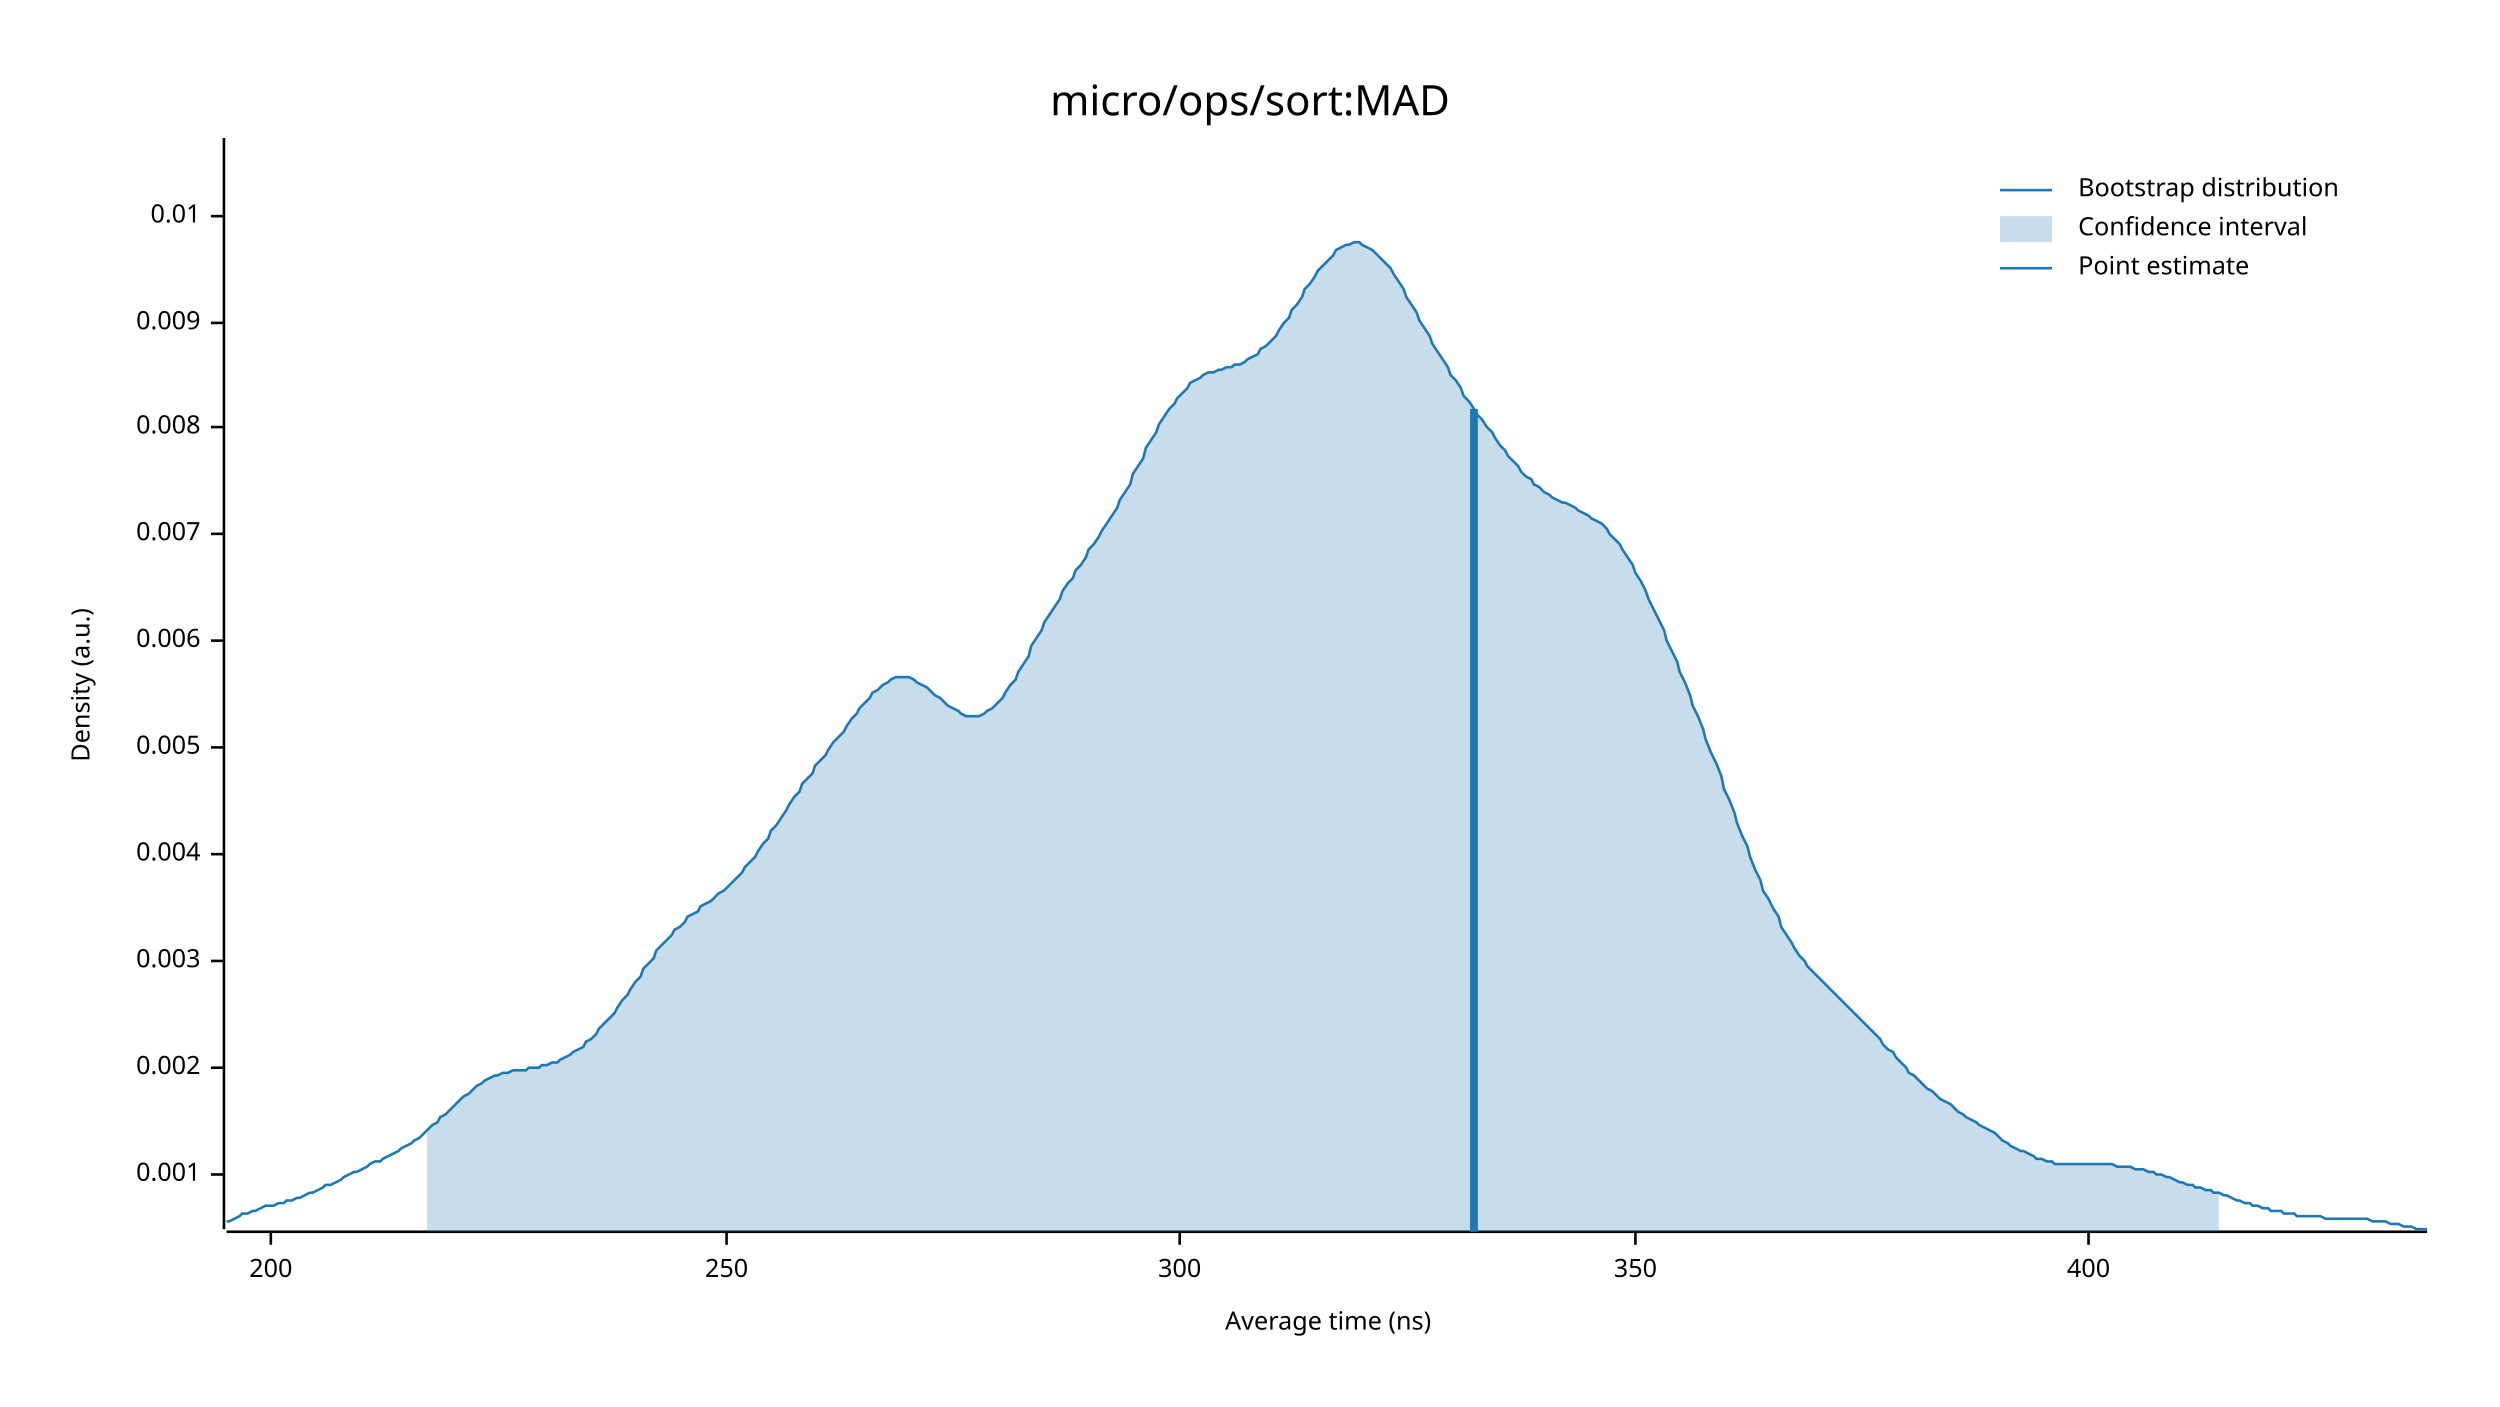
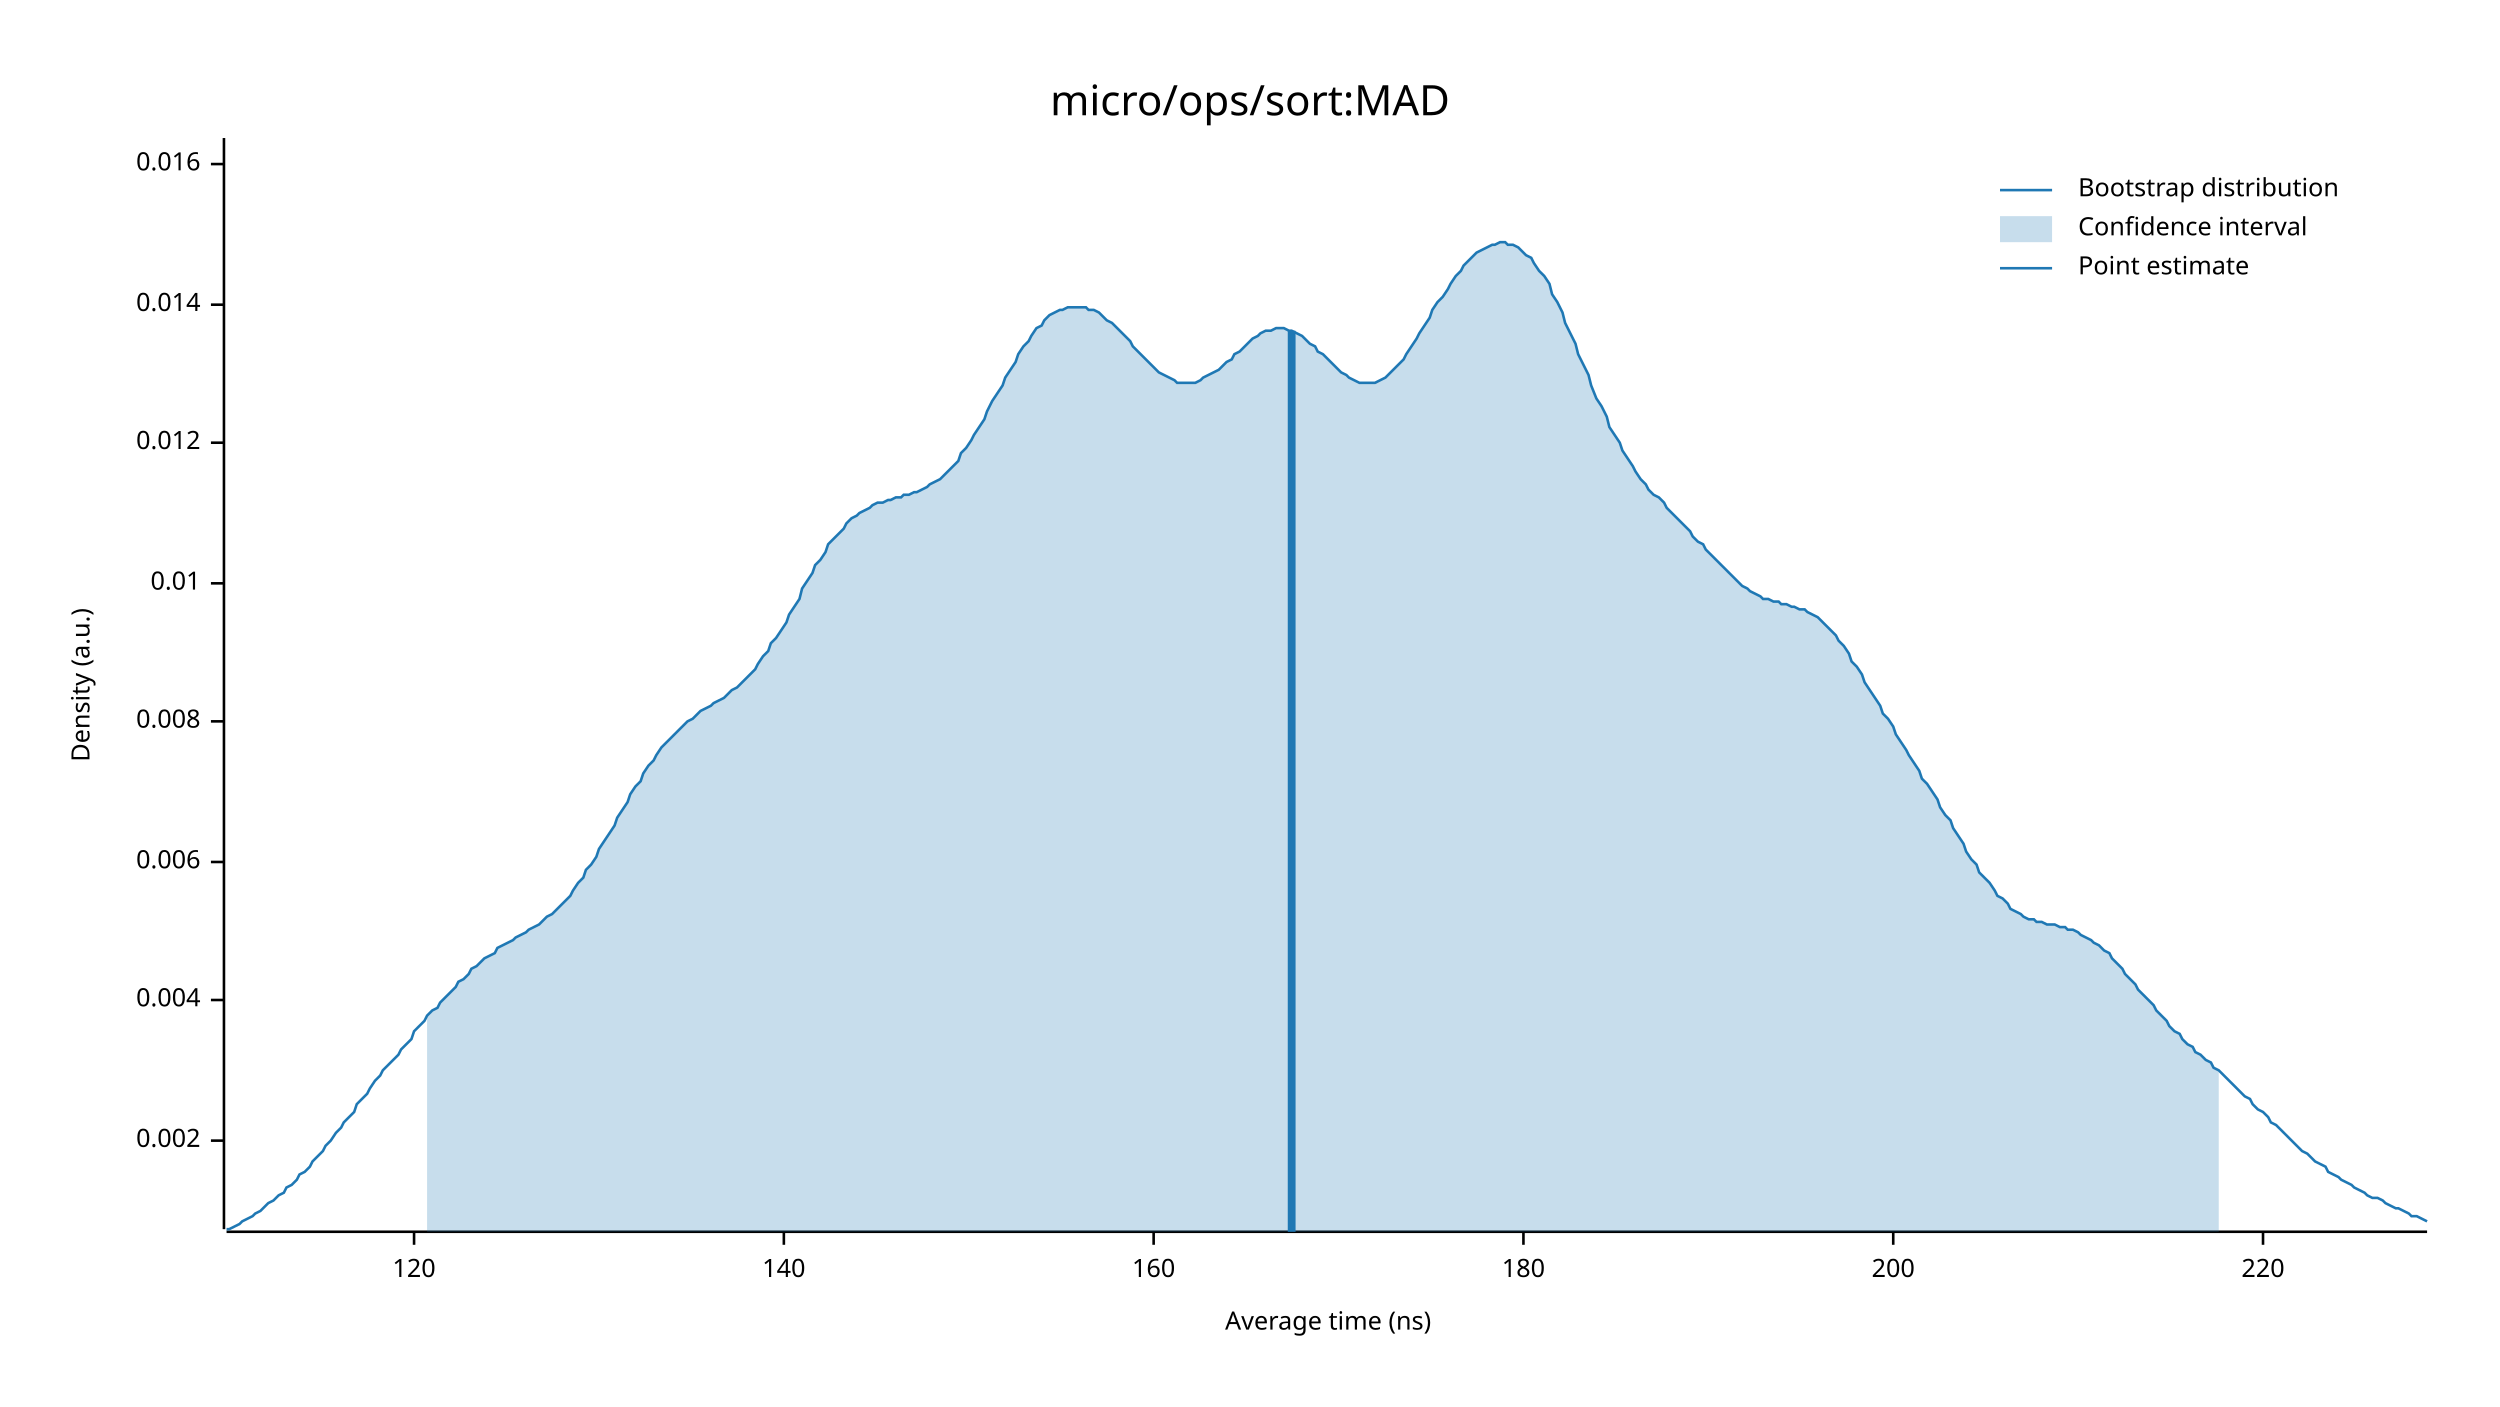
<svg xmlns="http://www.w3.org/2000/svg" width="960" height="540" viewBox="0 0 960 540">
  <text x="480" y="32" dy="0.76em" text-anchor="middle" font-family="sans-serif" font-size="16.129" opacity="1" fill="#000000">
micro/ops/sort:MAD
</text>
  <text x="27" y="263" dy="0.76em" text-anchor="middle" font-family="sans-serif" font-size="9.677" opacity="1" fill="#000000" transform="rotate(270, 27, 263)">
Density (a.u.)
</text>
  <text x="510" y="513" dy="-0.5ex" text-anchor="middle" font-family="sans-serif" font-size="9.677" opacity="1" fill="#000000">
Average time (ns)
</text>
  <polyline fill="none" opacity="1" stroke="#000000" stroke-width="1" points="86,53 86,472 " />
-   <text x="77" y="451" dy="0.5ex" text-anchor="end" font-family="sans-serif" font-size="9.677" opacity="1" fill="#000000">
- 0.001
- </text>
-   <polyline fill="none" opacity="1" stroke="#000000" stroke-width="1" points="81,451 86,451 " />
-   <text x="77" y="410" dy="0.5ex" text-anchor="end" font-family="sans-serif" font-size="9.677" opacity="1" fill="#000000">
+   <text x="77" y="438" dy="0.5ex" text-anchor="end" font-family="sans-serif" font-size="9.677" opacity="1" fill="#000000">
0.002
</text>
-   <polyline fill="none" opacity="1" stroke="#000000" stroke-width="1" points="81,410 86,410 " />
-   <text x="77" y="369" dy="0.5ex" text-anchor="end" font-family="sans-serif" font-size="9.677" opacity="1" fill="#000000">
- 0.003
- </text>
-   <polyline fill="none" opacity="1" stroke="#000000" stroke-width="1" points="81,369 86,369 " />
-   <text x="77" y="328" dy="0.5ex" text-anchor="end" font-family="sans-serif" font-size="9.677" opacity="1" fill="#000000">
+   <polyline fill="none" opacity="1" stroke="#000000" stroke-width="1" points="81,438 86,438 " />
+   <text x="77" y="384" dy="0.5ex" text-anchor="end" font-family="sans-serif" font-size="9.677" opacity="1" fill="#000000">
0.004
</text>
-   <polyline fill="none" opacity="1" stroke="#000000" stroke-width="1" points="81,328 86,328 " />
-   <text x="77" y="287" dy="0.5ex" text-anchor="end" font-family="sans-serif" font-size="9.677" opacity="1" fill="#000000">
- 0.005
- </text>
-   <polyline fill="none" opacity="1" stroke="#000000" stroke-width="1" points="81,287 86,287 " />
-   <text x="77" y="246" dy="0.5ex" text-anchor="end" font-family="sans-serif" font-size="9.677" opacity="1" fill="#000000">
+   <polyline fill="none" opacity="1" stroke="#000000" stroke-width="1" points="81,384 86,384 " />
+   <text x="77" y="331" dy="0.5ex" text-anchor="end" font-family="sans-serif" font-size="9.677" opacity="1" fill="#000000">
0.006
</text>
-   <polyline fill="none" opacity="1" stroke="#000000" stroke-width="1" points="81,246 86,246 " />
-   <text x="77" y="205" dy="0.5ex" text-anchor="end" font-family="sans-serif" font-size="9.677" opacity="1" fill="#000000">
- 0.007
- </text>
-   <polyline fill="none" opacity="1" stroke="#000000" stroke-width="1" points="81,205 86,205 " />
-   <text x="77" y="164" dy="0.5ex" text-anchor="end" font-family="sans-serif" font-size="9.677" opacity="1" fill="#000000">
+   <polyline fill="none" opacity="1" stroke="#000000" stroke-width="1" points="81,331 86,331 " />
+   <text x="77" y="277" dy="0.5ex" text-anchor="end" font-family="sans-serif" font-size="9.677" opacity="1" fill="#000000">
0.008
</text>
-   <polyline fill="none" opacity="1" stroke="#000000" stroke-width="1" points="81,164 86,164 " />
-   <text x="77" y="124" dy="0.5ex" text-anchor="end" font-family="sans-serif" font-size="9.677" opacity="1" fill="#000000">
- 0.009
- </text>
-   <polyline fill="none" opacity="1" stroke="#000000" stroke-width="1" points="81,124 86,124 " />
-   <text x="77" y="83" dy="0.5ex" text-anchor="end" font-family="sans-serif" font-size="9.677" opacity="1" fill="#000000">
+   <polyline fill="none" opacity="1" stroke="#000000" stroke-width="1" points="81,277 86,277 " />
+   <text x="77" y="224" dy="0.5ex" text-anchor="end" font-family="sans-serif" font-size="9.677" opacity="1" fill="#000000">
0.01
</text>
-   <polyline fill="none" opacity="1" stroke="#000000" stroke-width="1" points="81,83 86,83 " />
+   <polyline fill="none" opacity="1" stroke="#000000" stroke-width="1" points="81,224 86,224 " />
+   <text x="77" y="170" dy="0.5ex" text-anchor="end" font-family="sans-serif" font-size="9.677" opacity="1" fill="#000000">
+ 0.012
+ </text>
+   <polyline fill="none" opacity="1" stroke="#000000" stroke-width="1" points="81,170 86,170 " />
+   <text x="77" y="117" dy="0.5ex" text-anchor="end" font-family="sans-serif" font-size="9.677" opacity="1" fill="#000000">
+ 0.014
+ </text>
+   <polyline fill="none" opacity="1" stroke="#000000" stroke-width="1" points="81,117 86,117 " />
+   <text x="77" y="63" dy="0.5ex" text-anchor="end" font-family="sans-serif" font-size="9.677" opacity="1" fill="#000000">
+ 0.016
+ </text>
+   <polyline fill="none" opacity="1" stroke="#000000" stroke-width="1" points="81,63 86,63 " />
  <polyline fill="none" opacity="1" stroke="#000000" stroke-width="1" points="87,473 932,473 " />
-   <text x="104" y="483" dy="0.76em" text-anchor="middle" font-family="sans-serif" font-size="9.677" opacity="1" fill="#000000">
+   <text x="159" y="483" dy="0.76em" text-anchor="middle" font-family="sans-serif" font-size="9.677" opacity="1" fill="#000000">
+ 120
+ </text>
+   <polyline fill="none" opacity="1" stroke="#000000" stroke-width="1" points="159,473 159,478 " />
+   <text x="301" y="483" dy="0.76em" text-anchor="middle" font-family="sans-serif" font-size="9.677" opacity="1" fill="#000000">
+ 140
+ </text>
+   <polyline fill="none" opacity="1" stroke="#000000" stroke-width="1" points="301,473 301,478 " />
+   <text x="443" y="483" dy="0.76em" text-anchor="middle" font-family="sans-serif" font-size="9.677" opacity="1" fill="#000000">
+ 160
+ </text>
+   <polyline fill="none" opacity="1" stroke="#000000" stroke-width="1" points="443,473 443,478 " />
+   <text x="585" y="483" dy="0.76em" text-anchor="middle" font-family="sans-serif" font-size="9.677" opacity="1" fill="#000000">
+ 180
+ </text>
+   <polyline fill="none" opacity="1" stroke="#000000" stroke-width="1" points="585,473 585,478 " />
+   <text x="727" y="483" dy="0.76em" text-anchor="middle" font-family="sans-serif" font-size="9.677" opacity="1" fill="#000000">
200
</text>
-   <polyline fill="none" opacity="1" stroke="#000000" stroke-width="1" points="104,473 104,478 " />
-   <text x="279" y="483" dy="0.76em" text-anchor="middle" font-family="sans-serif" font-size="9.677" opacity="1" fill="#000000">
- 250
+   <polyline fill="none" opacity="1" stroke="#000000" stroke-width="1" points="727,473 727,478 " />
+   <text x="869" y="483" dy="0.76em" text-anchor="middle" font-family="sans-serif" font-size="9.677" opacity="1" fill="#000000">
+ 220
</text>
-   <polyline fill="none" opacity="1" stroke="#000000" stroke-width="1" points="279,473 279,478 " />
-   <text x="453" y="483" dy="0.76em" text-anchor="middle" font-family="sans-serif" font-size="9.677" opacity="1" fill="#000000">
- 300
- </text>
-   <polyline fill="none" opacity="1" stroke="#000000" stroke-width="1" points="453,473 453,478 " />
-   <text x="628" y="483" dy="0.76em" text-anchor="middle" font-family="sans-serif" font-size="9.677" opacity="1" fill="#000000">
- 350
- </text>
-   <polyline fill="none" opacity="1" stroke="#000000" stroke-width="1" points="628,473 628,478 " />
-   <text x="802" y="483" dy="0.76em" text-anchor="middle" font-family="sans-serif" font-size="9.677" opacity="1" fill="#000000">
- 400
- </text>
-   <polyline fill="none" opacity="1" stroke="#000000" stroke-width="1" points="802,473 802,478 " />
-   <polyline fill="none" opacity="1" stroke="#1F78B4" stroke-width="1" points="87,469 88,469 90,468 92,467 93,466 95,466 97,465 98,465 100,464 102,463 103,463 105,463 107,462 109,462 110,461 112,461 114,460 115,460 117,459 119,458 120,458 122,457 124,456 125,455 127,455 129,454 131,453 132,452 134,451 136,450 137,450 139,449 141,448 142,447 144,446 146,446 147,445 149,444 151,443 153,442 154,441 156,440 158,439 159,438 161,437 163,435 164,434 166,432 168,431 169,429 171,428 173,426 175,424 176,423 178,421 180,420 181,419 183,417 185,416 186,415 188,414 190,413 191,413 193,412 195,412 197,411 198,411 200,411 202,411 203,410 205,410 207,410 208,409 210,409 212,408 214,408 215,407 217,406 219,405 220,404 222,403 224,402 225,400 227,399 229,397 230,395 232,393 234,391 236,389 237,387 239,384 241,382 242,380 244,377 246,375 247,372 249,370 251,368 252,365 254,363 256,361 258,359 259,357 261,356 263,354 264,352 266,351 268,350 269,348 271,347 273,346 274,345 276,343 278,342 280,340 281,339 283,337 285,335 286,333 288,331 290,329 291,327 293,324 295,322 296,319 298,317 300,314 302,311 303,309 305,306 307,304 308,301 310,299 312,297 313,294 315,292 317,290 318,288 320,285 322,283 324,281 325,279 327,276 329,274 330,272 332,270 334,268 335,266 337,265 339,263 341,262 342,261 344,260 346,260 347,260 349,260 351,261 352,262 354,263 356,264 357,265 359,267 361,268 363,270 364,271 366,272 368,273 369,274 371,275 373,275 374,275 376,275 378,274 379,273 381,272 383,270 385,268 386,266 388,263 390,261 391,258 393,255 395,252 396,248 398,245 400,242 401,239 403,236 405,233 407,230 408,227 410,224 412,222 413,219 415,217 417,214 418,211 420,209 422,206 423,204 425,201 427,198 429,195 430,192 432,189 434,186 435,182 437,179 439,176 440,172 442,169 444,166 445,163 447,160 449,157 451,155 452,153 454,151 456,149 457,147 459,146 461,145 462,144 464,143 466,143 468,142 469,142 471,141 473,141 474,140 476,140 478,139 479,138 481,137 483,136 484,134 486,133 488,131 490,129 491,127 493,124 495,122 496,119 498,117 500,114 501,111 503,109 505,106 506,104 508,102 510,100 512,98 513,96 515,95 517,94 518,94 520,93 522,93 523,94 525,95 527,96 528,97 530,99 532,101 534,103 535,105 537,108 539,111 540,114 542,117 544,120 545,123 547,126 549,129 550,132 552,135 554,138 556,141 557,144 559,146 561,149 562,152 564,154 566,157 567,159 569,161 571,164 573,166 574,168 576,171 578,173 579,175 581,177 583,179 584,181 586,183 588,184 589,186 591,187 593,189 595,190 596,191 598,192 600,193 601,193 603,194 605,195 606,196 608,197 610,198 611,199 613,200 615,201 617,203 618,205 620,207 622,209 623,211 625,214 627,217 628,220 630,223 632,227 633,230 635,234 637,238 639,242 640,246 642,250 644,254 645,258 647,262 649,267 650,271 652,275 654,280 655,284 657,289 659,293 661,298 662,303 664,307 666,312 667,316 669,321 671,325 672,329 674,334 676,338 677,342 679,345 681,349 683,352 684,356 686,359 688,362 689,364 691,367 693,369 694,371 696,373 698,375 700,377 701,378 703,380 705,382 706,383 708,385 710,387 711,388 713,390 715,392 716,393 718,395 720,397 722,399 723,401 725,403 727,404 728,406 730,408 732,410 733,412 735,413 737,415 738,416 740,418 742,419 744,421 745,422 747,423 749,424 750,425 752,427 754,428 755,429 757,430 759,431 760,432 762,433 764,434 766,435 767,436 769,438 771,439 772,440 774,441 776,442 777,442 779,443 781,444 782,445 784,445 786,446 788,446 789,447 791,447 793,447 794,447 796,447 798,447 799,447 801,447 803,447 804,447 806,447 808,447 810,447 811,447 813,448 815,448 816,448 818,448 820,449 821,449 823,449 825,450 827,450 828,451 830,451 832,452 833,452 835,453 837,454 838,454 840,455 842,455 843,456 845,456 847,457 849,457 850,458 852,458 854,459 855,459 857,460 859,461 860,461 862,462 864,462 865,463 867,463 869,464 871,464 872,465 874,465 876,465 877,466 879,466 881,466 882,467 884,467 886,467 887,467 889,467 891,467 893,468 894,468 896,468 898,468 899,468 901,468 903,468 904,468 906,468 908,468 909,468 911,469 913,469 915,469 916,469 918,470 920,470 921,470 923,471 925,471 926,471 928,472 930,472 932,472 " />
-   <polygon opacity="0.25" fill="#1F78B4" points="164,434 166,432 168,431 169,429 171,428 173,426 175,424 176,423 178,421 180,420 181,419 183,417 185,416 186,415 188,414 190,413 191,413 193,412 195,412 197,411 198,411 200,411 202,411 203,410 205,410 207,410 208,409 210,409 212,408 214,408 215,407 217,406 219,405 220,404 222,403 224,402 225,400 227,399 229,397 230,395 232,393 234,391 236,389 237,387 239,384 241,382 242,380 244,377 246,375 247,372 249,370 251,368 252,365 254,363 256,361 258,359 259,357 261,356 263,354 264,352 266,351 268,350 269,348 271,347 273,346 274,345 276,343 278,342 280,340 281,339 283,337 285,335 286,333 288,331 290,329 291,327 293,324 295,322 296,319 298,317 300,314 302,311 303,309 305,306 307,304 308,301 310,299 312,297 313,294 315,292 317,290 318,288 320,285 322,283 324,281 325,279 327,276 329,274 330,272 332,270 334,268 335,266 337,265 339,263 341,262 342,261 344,260 346,260 347,260 349,260 351,261 352,262 354,263 356,264 357,265 359,267 361,268 363,270 364,271 366,272 368,273 369,274 371,275 373,275 374,275 376,275 378,274 379,273 381,272 383,270 385,268 386,266 388,263 390,261 391,258 393,255 395,252 396,248 398,245 400,242 401,239 403,236 405,233 407,230 408,227 410,224 412,222 413,219 415,217 417,214 418,211 420,209 422,206 423,204 425,201 427,198 429,195 430,192 432,189 434,186 435,182 437,179 439,176 440,172 442,169 444,166 445,163 447,160 449,157 451,155 452,153 454,151 456,149 457,147 459,146 461,145 462,144 464,143 466,143 468,142 469,142 471,141 473,141 474,140 476,140 478,139 479,138 481,137 483,136 484,134 486,133 488,131 490,129 491,127 493,124 495,122 496,119 498,117 500,114 501,111 503,109 505,106 506,104 508,102 510,100 512,98 513,96 515,95 517,94 518,94 520,93 522,93 523,94 525,95 527,96 528,97 530,99 532,101 534,103 535,105 537,108 539,111 540,114 542,117 544,120 545,123 547,126 549,129 550,132 552,135 554,138 556,141 557,144 559,146 561,149 562,152 564,154 566,157 567,159 569,161 571,164 573,166 574,168 576,171 578,173 579,175 581,177 583,179 584,181 586,183 588,184 589,186 591,187 593,189 595,190 596,191 598,192 600,193 601,193 603,194 605,195 606,196 608,197 610,198 611,199 613,200 615,201 617,203 618,205 620,207 622,209 623,211 625,214 627,217 628,220 630,223 632,227 633,230 635,234 637,238 639,242 640,246 642,250 644,254 645,258 647,262 649,267 650,271 652,275 654,280 655,284 657,289 659,293 661,298 662,303 664,307 666,312 667,316 669,321 671,325 672,329 674,334 676,338 677,342 679,345 681,349 683,352 684,356 686,359 688,362 689,364 691,367 693,369 694,371 696,373 698,375 700,377 701,378 703,380 705,382 706,383 708,385 710,387 711,388 713,390 715,392 716,393 718,395 720,397 722,399 723,401 725,403 727,404 728,406 730,408 732,410 733,412 735,413 737,415 738,416 740,418 742,419 744,421 745,422 747,423 749,424 750,425 752,427 754,428 755,429 757,430 759,431 760,432 762,433 764,434 766,435 767,436 769,438 771,439 772,440 774,441 776,442 777,442 779,443 781,444 782,445 784,445 786,446 788,446 789,447 791,447 793,447 794,447 796,447 798,447 799,447 801,447 803,447 804,447 806,447 808,447 810,447 811,447 813,448 815,448 816,448 818,448 820,449 821,449 823,449 825,450 827,450 828,451 830,451 832,452 833,452 835,453 837,454 838,454 840,455 842,455 843,456 845,456 847,457 849,457 850,458 852,458 852,473 164,473 " />
-   <polyline fill="none" opacity="1" stroke="#1F78B4" stroke-width="3" points="566,473 566,157 " />
+   <polyline fill="none" opacity="1" stroke="#000000" stroke-width="1" points="869,473 869,478 " />
+   <polyline fill="none" opacity="1" stroke="#1F78B4" stroke-width="1" points="87,472 88,472 90,471 92,470 93,469 95,468 97,467 98,466 100,465 102,463 103,462 105,461 107,459 109,458 110,456 112,455 114,453 115,451 117,450 119,448 120,446 122,444 124,442 125,440 127,438 129,435 131,433 132,431 134,429 136,427 137,424 139,422 141,420 142,418 144,415 146,413 147,411 149,409 151,407 153,405 154,403 156,401 158,399 159,396 161,394 163,392 164,390 166,388 168,387 169,385 171,383 173,381 175,379 176,377 178,376 180,374 181,372 183,371 185,369 186,368 188,367 190,366 191,364 193,363 195,362 197,361 198,360 200,359 202,358 203,357 205,356 207,355 208,354 210,352 212,351 214,349 215,348 217,346 219,344 220,342 222,339 224,337 225,334 227,332 229,329 230,326 232,323 234,320 236,317 237,314 239,311 241,308 242,305 244,302 246,300 247,297 249,294 251,292 252,290 254,287 256,285 258,283 259,282 261,280 263,278 264,277 266,276 268,274 269,273 271,272 273,271 274,270 276,269 278,268 280,266 281,265 283,264 285,262 286,261 288,259 290,257 291,255 293,252 295,250 296,247 298,245 300,242 302,239 303,236 305,233 307,230 308,226 310,223 312,220 313,217 315,215 317,212 318,209 320,207 322,205 324,203 325,201 327,199 329,198 330,197 332,196 334,195 335,194 337,193 339,193 341,192 342,192 344,191 346,191 347,190 349,190 351,189 352,189 354,188 356,187 357,186 359,185 361,184 363,182 364,181 366,179 368,177 369,174 371,172 373,169 374,167 376,164 378,161 379,158 381,154 383,151 385,148 386,145 388,142 390,139 391,136 393,133 395,131 396,129 398,126 400,125 401,123 403,121 405,120 407,119 408,119 410,118 412,118 413,118 415,118 417,118 418,119 420,119 422,120 423,121 425,123 427,124 429,126 430,127 432,129 434,131 435,133 437,135 439,137 440,138 442,140 444,142 445,143 447,144 449,145 451,146 452,147 454,147 456,147 457,147 459,147 461,146 462,145 464,144 466,143 468,142 469,141 471,139 473,138 474,136 476,135 478,133 479,132 481,130 483,129 484,128 486,127 488,127 490,126 491,126 493,126 495,127 496,127 498,128 500,129 501,130 503,132 505,133 506,135 508,136 510,138 512,140 513,141 515,143 517,144 518,145 520,146 522,147 523,147 525,147 527,147 528,147 530,146 532,145 534,143 535,142 537,140 539,138 540,136 542,133 544,130 545,128 547,125 549,122 550,119 552,116 554,114 556,111 557,109 559,106 561,104 562,102 564,100 566,98 567,97 569,96 571,95 573,94 574,94 576,93 578,93 579,94 581,94 583,95 584,96 586,98 588,99 589,101 591,104 593,106 595,109 596,113 598,116 600,120 601,124 603,128 605,132 606,136 608,140 610,144 611,148 613,153 615,156 617,160 618,164 620,167 622,170 623,173 625,176 627,179 628,181 630,184 632,186 633,188 635,190 637,191 639,193 640,195 642,197 644,199 645,200 647,202 649,204 650,206 652,208 654,209 655,211 657,213 659,215 661,217 662,218 664,220 666,222 667,223 669,225 671,226 672,227 674,228 676,229 677,230 679,230 681,231 683,231 684,232 686,232 688,233 689,233 691,234 693,234 694,235 696,236 698,237 700,239 701,240 703,242 705,244 706,246 708,248 710,251 711,254 713,256 715,259 716,262 718,265 720,268 722,271 723,274 725,276 727,279 728,282 730,285 732,288 733,290 735,293 737,296 738,299 740,301 742,304 744,307 745,310 747,313 749,315 750,318 752,321 754,324 755,327 757,330 759,332 760,335 762,337 764,339 766,342 767,344 769,345 771,347 772,349 774,350 776,351 777,352 779,353 781,353 782,354 784,354 786,355 788,355 789,355 791,356 793,356 794,357 796,357 798,358 799,359 801,360 803,361 804,362 806,363 808,365 810,366 811,368 813,370 815,372 816,374 818,376 820,378 821,380 823,382 825,384 827,386 828,388 830,390 832,392 833,394 835,396 837,397 838,399 840,401 842,402 843,404 845,405 847,407 849,408 850,410 852,411 854,413 855,414 857,416 859,418 860,419 862,421 864,422 865,424 867,426 869,427 871,429 872,431 874,432 876,434 877,435 879,437 881,439 882,440 884,442 886,443 887,444 889,446 891,447 893,448 894,450 896,451 898,452 899,453 901,454 903,455 904,456 906,457 908,458 909,459 911,460 913,460 915,461 916,462 918,463 920,464 921,464 923,465 925,466 926,467 928,467 930,468 932,469 " />
+   <polygon opacity="0.25" fill="#1F78B4" points="164,390 166,388 168,387 169,385 171,383 173,381 175,379 176,377 178,376 180,374 181,372 183,371 185,369 186,368 188,367 190,366 191,364 193,363 195,362 197,361 198,360 200,359 202,358 203,357 205,356 207,355 208,354 210,352 212,351 214,349 215,348 217,346 219,344 220,342 222,339 224,337 225,334 227,332 229,329 230,326 232,323 234,320 236,317 237,314 239,311 241,308 242,305 244,302 246,300 247,297 249,294 251,292 252,290 254,287 256,285 258,283 259,282 261,280 263,278 264,277 266,276 268,274 269,273 271,272 273,271 274,270 276,269 278,268 280,266 281,265 283,264 285,262 286,261 288,259 290,257 291,255 293,252 295,250 296,247 298,245 300,242 302,239 303,236 305,233 307,230 308,226 310,223 312,220 313,217 315,215 317,212 318,209 320,207 322,205 324,203 325,201 327,199 329,198 330,197 332,196 334,195 335,194 337,193 339,193 341,192 342,192 344,191 346,191 347,190 349,190 351,189 352,189 354,188 356,187 357,186 359,185 361,184 363,182 364,181 366,179 368,177 369,174 371,172 373,169 374,167 376,164 378,161 379,158 381,154 383,151 385,148 386,145 388,142 390,139 391,136 393,133 395,131 396,129 398,126 400,125 401,123 403,121 405,120 407,119 408,119 410,118 412,118 413,118 415,118 417,118 418,119 420,119 422,120 423,121 425,123 427,124 429,126 430,127 432,129 434,131 435,133 437,135 439,137 440,138 442,140 444,142 445,143 447,144 449,145 451,146 452,147 454,147 456,147 457,147 459,147 461,146 462,145 464,144 466,143 468,142 469,141 471,139 473,138 474,136 476,135 478,133 479,132 481,130 483,129 484,128 486,127 488,127 490,126 491,126 493,126 495,127 496,127 498,128 500,129 501,130 503,132 505,133 506,135 508,136 510,138 512,140 513,141 515,143 517,144 518,145 520,146 522,147 523,147 525,147 527,147 528,147 530,146 532,145 534,143 535,142 537,140 539,138 540,136 542,133 544,130 545,128 547,125 549,122 550,119 552,116 554,114 556,111 557,109 559,106 561,104 562,102 564,100 566,98 567,97 569,96 571,95 573,94 574,94 576,93 578,93 579,94 581,94 583,95 584,96 586,98 588,99 589,101 591,104 593,106 595,109 596,113 598,116 600,120 601,124 603,128 605,132 606,136 608,140 610,144 611,148 613,153 615,156 617,160 618,164 620,167 622,170 623,173 625,176 627,179 628,181 630,184 632,186 633,188 635,190 637,191 639,193 640,195 642,197 644,199 645,200 647,202 649,204 650,206 652,208 654,209 655,211 657,213 659,215 661,217 662,218 664,220 666,222 667,223 669,225 671,226 672,227 674,228 676,229 677,230 679,230 681,231 683,231 684,232 686,232 688,233 689,233 691,234 693,234 694,235 696,236 698,237 700,239 701,240 703,242 705,244 706,246 708,248 710,251 711,254 713,256 715,259 716,262 718,265 720,268 722,271 723,274 725,276 727,279 728,282 730,285 732,288 733,290 735,293 737,296 738,299 740,301 742,304 744,307 745,310 747,313 749,315 750,318 752,321 754,324 755,327 757,330 759,332 760,335 762,337 764,339 766,342 767,344 769,345 771,347 772,349 774,350 776,351 777,352 779,353 781,353 782,354 784,354 786,355 788,355 789,355 791,356 793,356 794,357 796,357 798,358 799,359 801,360 803,361 804,362 806,363 808,365 810,366 811,368 813,370 815,372 816,374 818,376 820,378 821,380 823,382 825,384 827,386 828,388 830,390 832,392 833,394 835,396 837,397 838,399 840,401 842,402 843,404 845,405 847,407 849,408 850,410 852,411 852,473 164,473 " />
+   <polyline fill="none" opacity="1" stroke="#1F78B4" stroke-width="3" points="496,473 496,127 " />
  <text x="798" y="68" dy="0.76em" text-anchor="start" font-family="sans-serif" font-size="9.677" opacity="1" fill="#000000">
Bootstrap distribution
</text>
  <text x="798" y="83" dy="0.76em" text-anchor="start" font-family="sans-serif" font-size="9.677" opacity="1" fill="#000000">
Confidence interval
</text>
  <text x="798" y="98" dy="0.76em" text-anchor="start" font-family="sans-serif" font-size="9.677" opacity="1" fill="#000000">
Point estimate
</text>
  <polyline fill="none" opacity="1" stroke="#1F78B4" stroke-width="1" points="768,73 788,73 " />
  <rect x="768" y="83" width="20" height="10" opacity="0.25" fill="#1F78B4" stroke="none" />
  <polyline fill="none" opacity="1" stroke="#1F78B4" stroke-width="1" points="768,103 788,103 " />
</svg>
